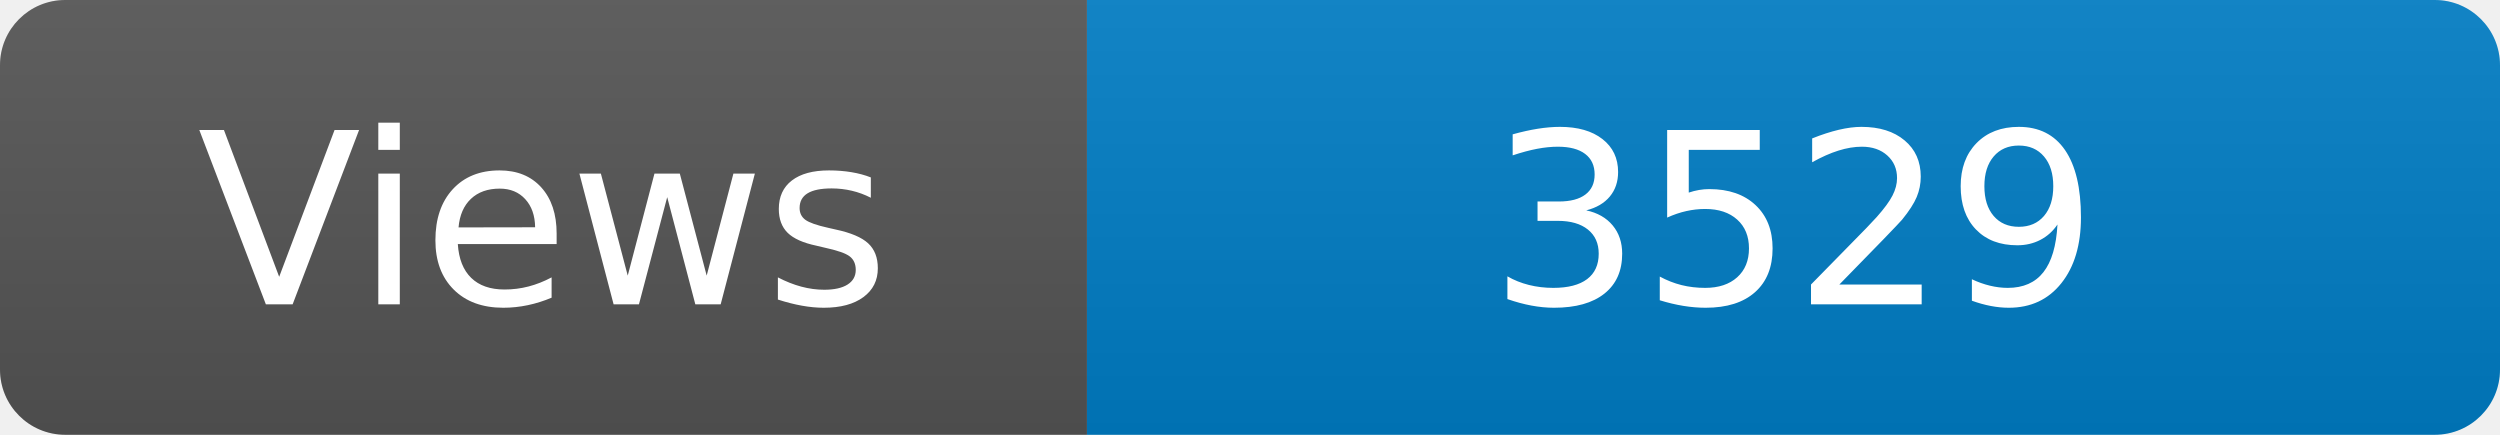
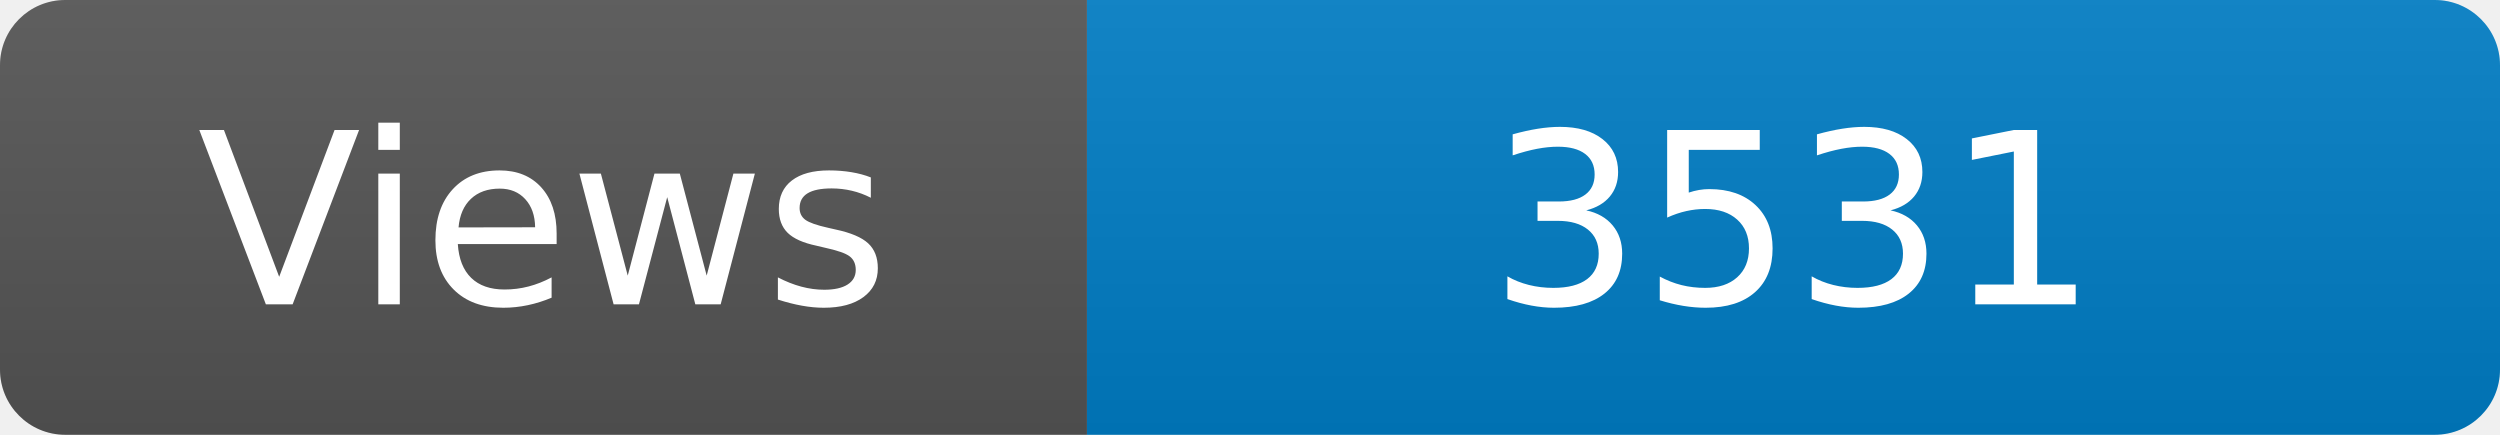
<svg xmlns="http://www.w3.org/2000/svg" width="115" height="20" role="img" aria-label="Maintained?: yes">
  <linearGradient id="s" x2="0" y2="100%">
    <stop offset="0" stop-color="#bbb" stop-opacity=".1" />
    <stop offset="1" stop-opacity=".1" />
  </linearGradient>
  <clipPath id="r">
    <rect width="115" height="20" rx="3" fill="#fff" />
  </clipPath>
  <g clip-path="url(#r)">
    <rect width="50" height="20" fill="#555" />
    <rect x="50" width="160" height="20" fill="#007ec6" />
    <rect width="115" height="20" fill="url(#s)" />
  </g>
  <g fill="#fff" text-anchor="middle" font-family="Verdana,Geneva,DejaVu Sans,sans-serif" font-size="110">
    <text x="250" y="140" transform="scale(.1)" fill="#fff">Views</text>
-     <text x="825" y="140" transform="scale(.1)" fill="#fff">3529</text>
+     <text x="825" y="140" transform="scale(.1)" fill="#fff">3531</text>
  </g>
</svg>
